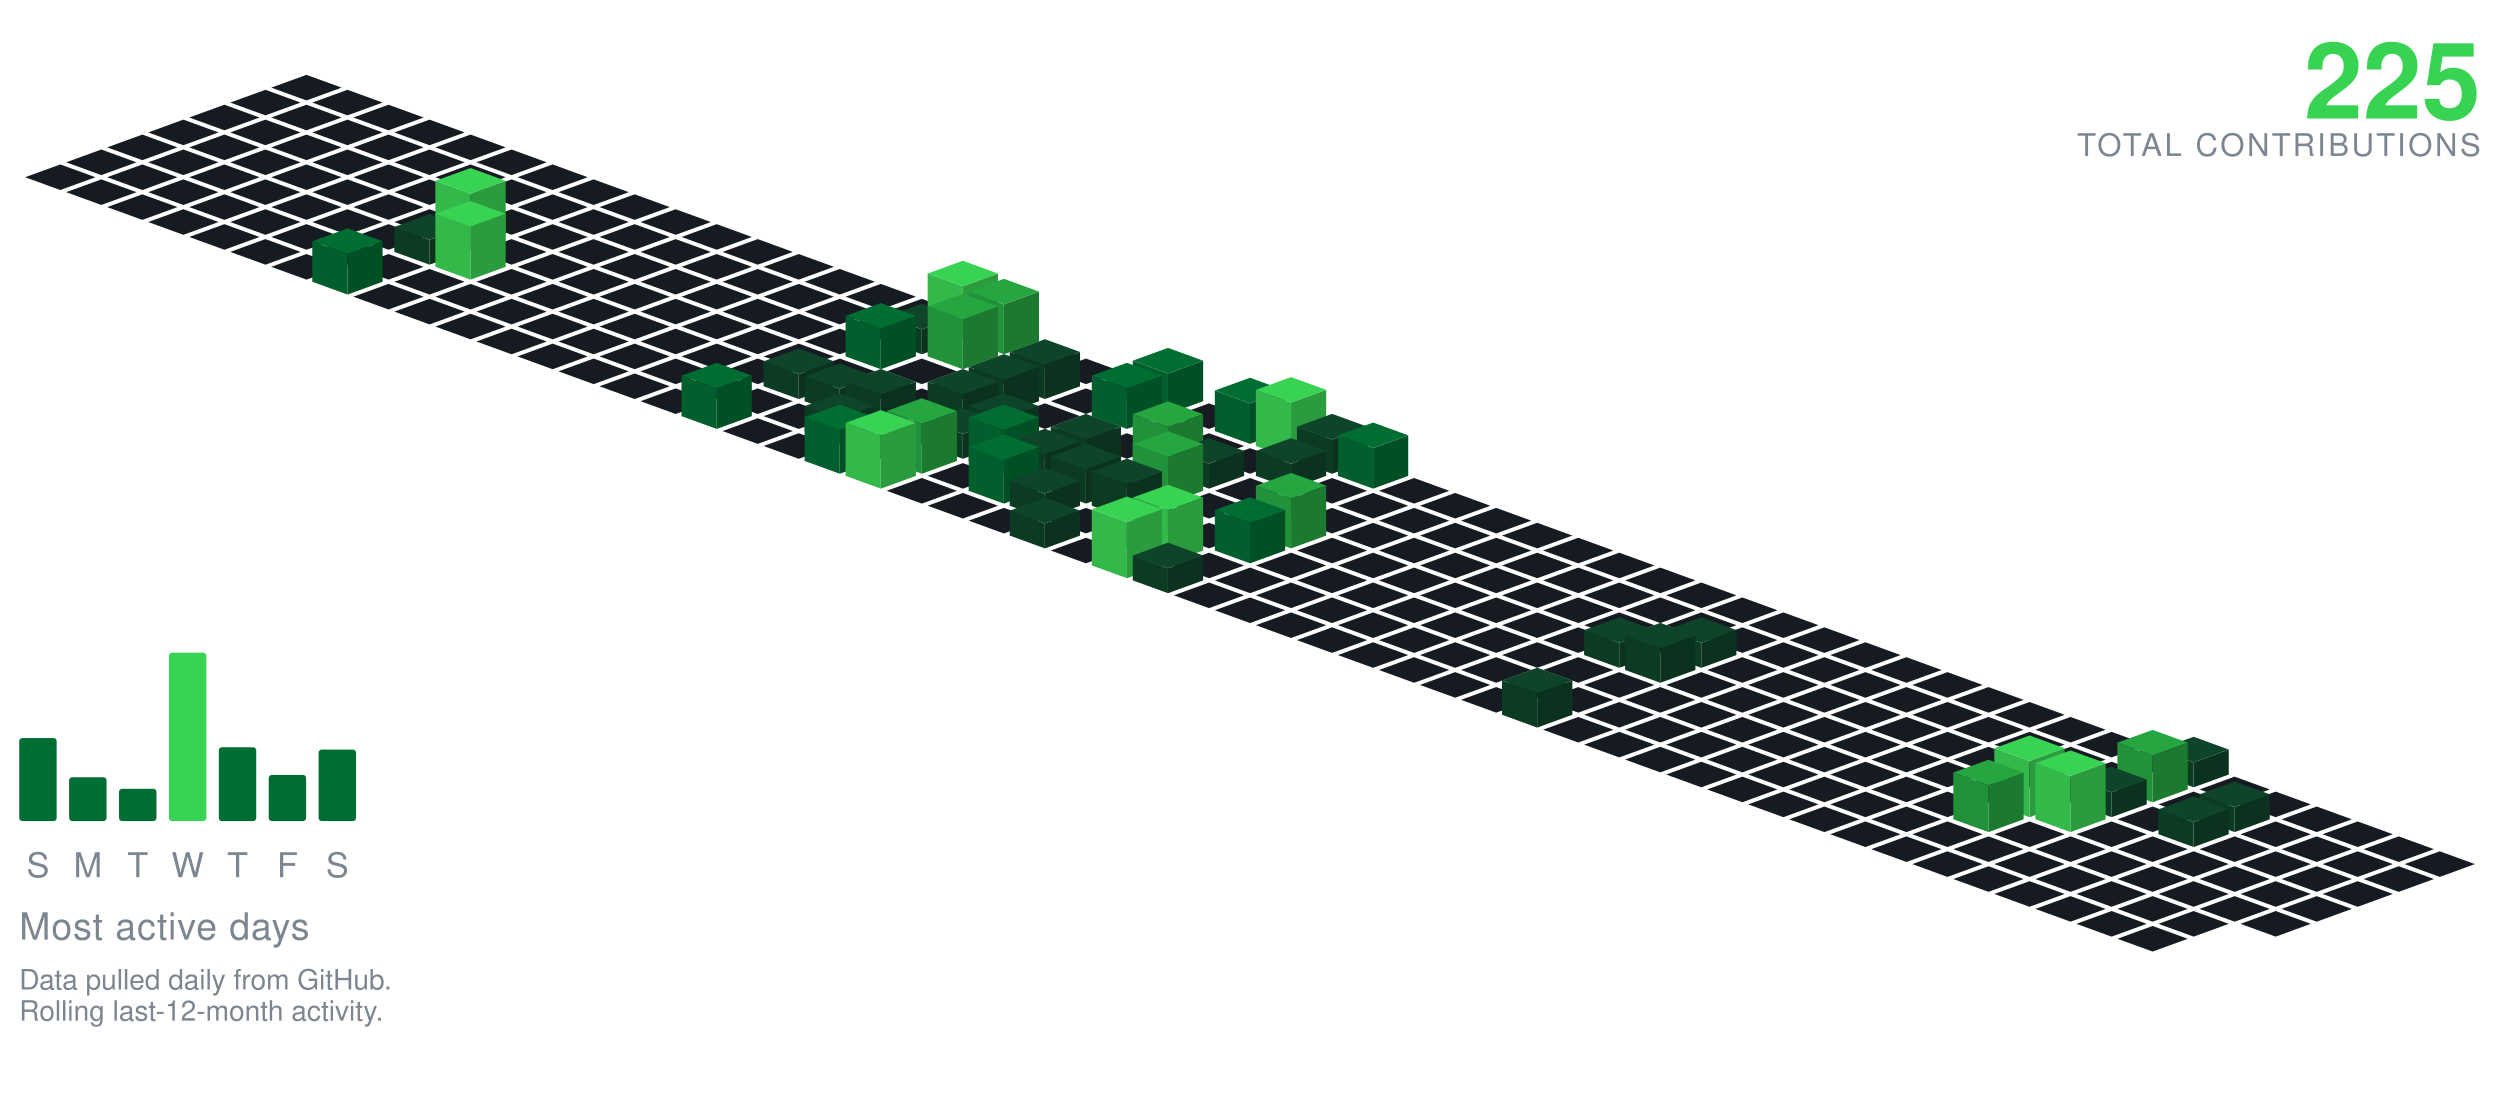
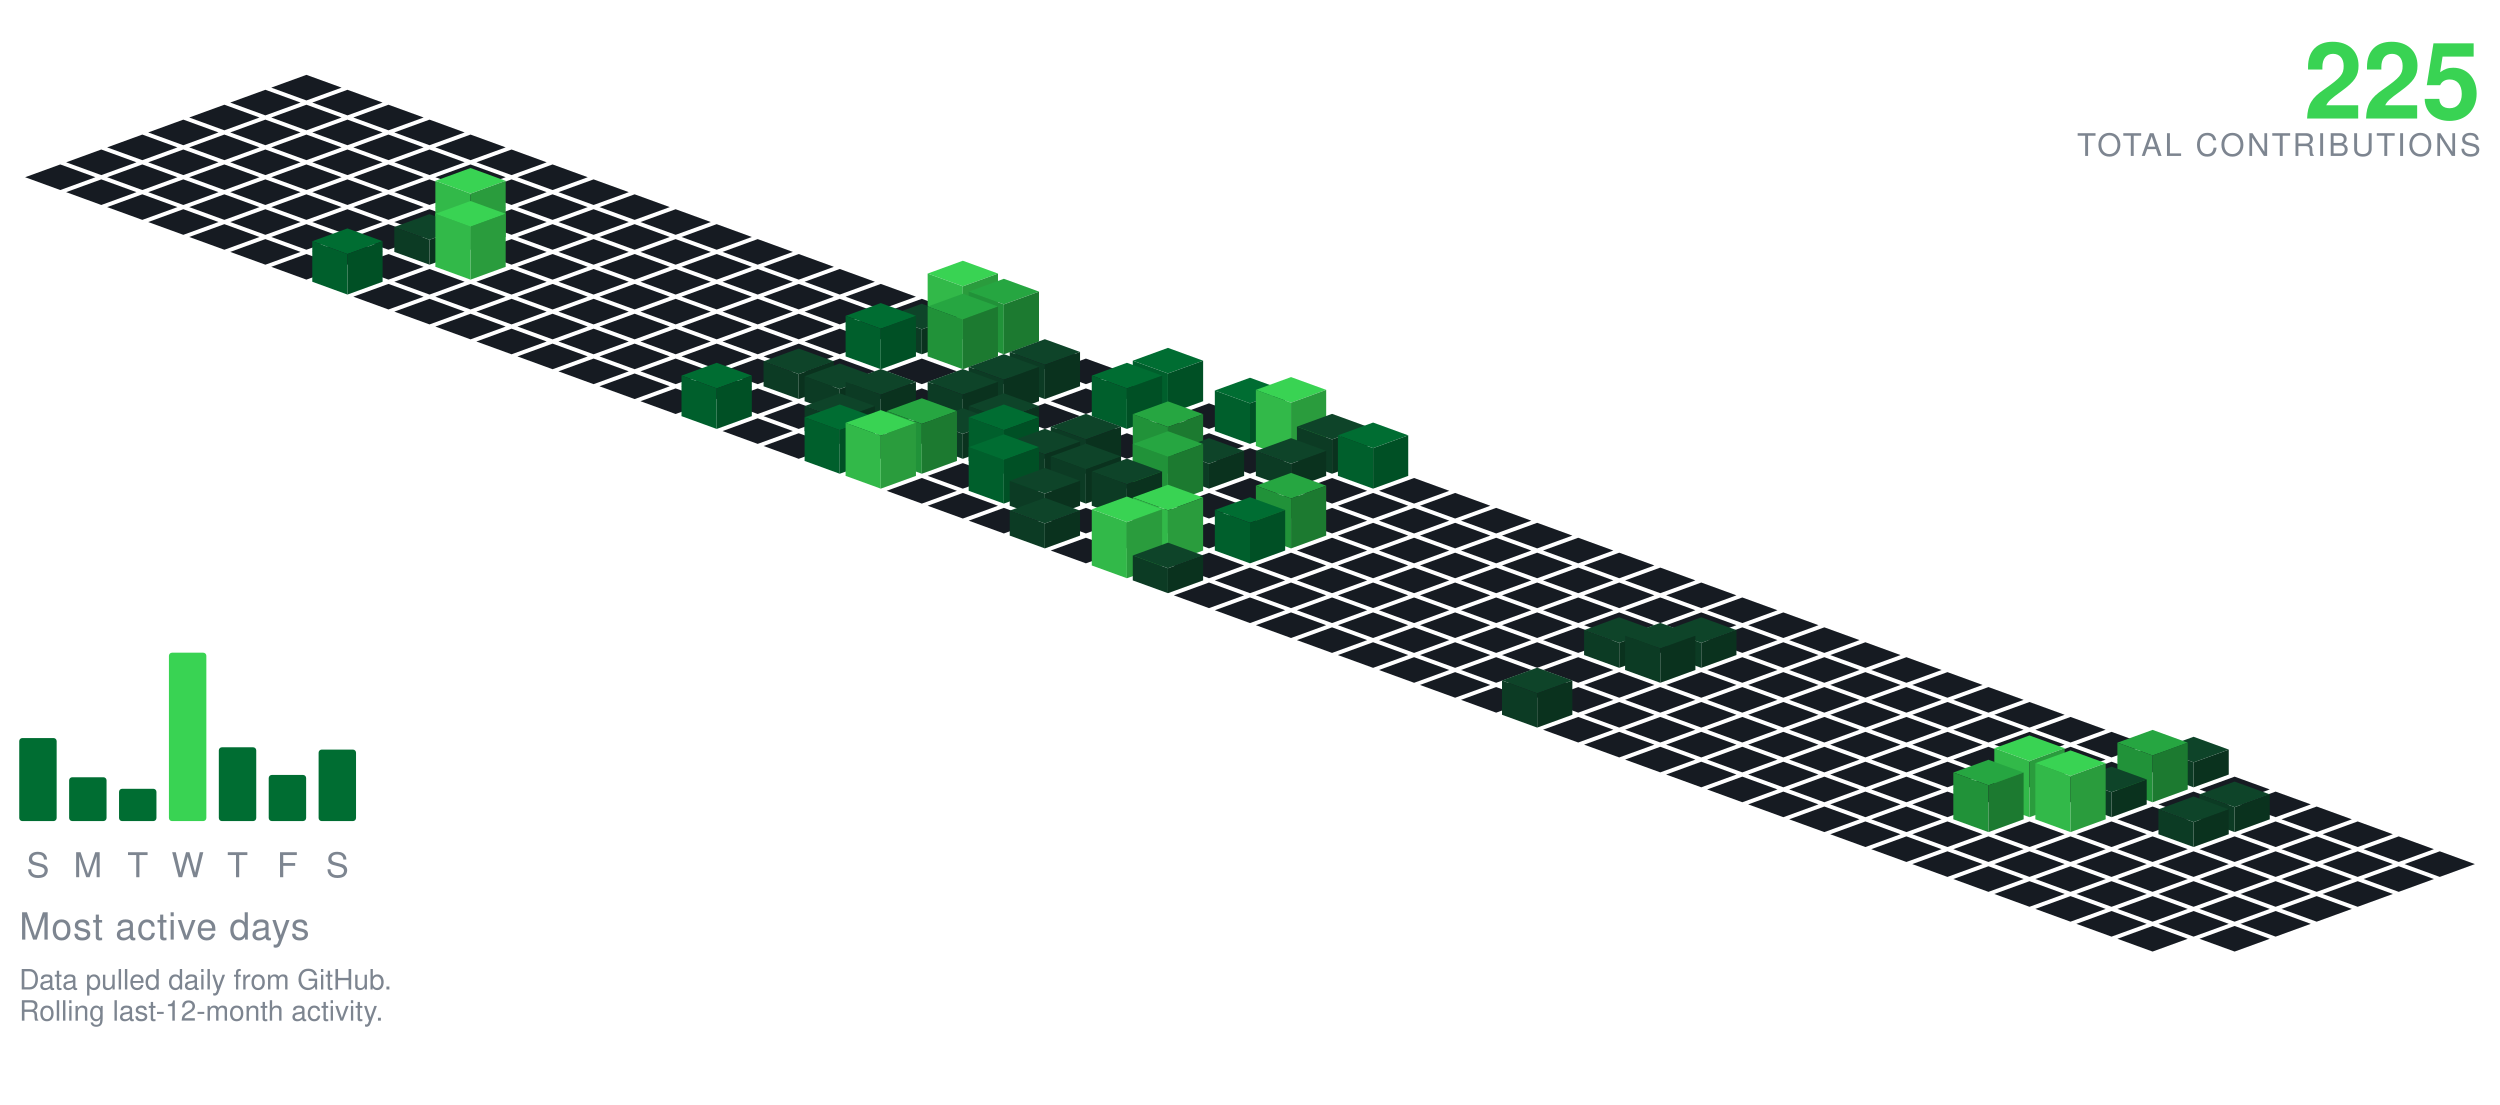
<svg xmlns="http://www.w3.org/2000/svg" viewBox="-98.09 -24.00 801.34 354.30" width="801" height="354">
  <polygon points="0.00,0.00 11.28,4.10 0.00,8.21 -11.28,4.10" fill="#161b22" />
  <polygon points="-13.16,4.79 -1.88,8.89 -13.16,13.00 -24.43,8.89" fill="#161b22" />
  <polygon points="13.16,4.79 24.43,8.89 13.16,13.00 1.88,8.89" fill="#161b22" />
  <polygon points="-26.31,9.58 -15.04,13.68 -26.31,17.79 -37.59,13.68" fill="#161b22" />
  <polygon points="0.00,9.58 11.28,13.68 0.00,17.79 -11.28,13.68" fill="#161b22" />
  <polygon points="26.31,9.58 37.59,13.68 26.31,17.79 15.04,13.68" fill="#161b22" />
  <polygon points="-39.47,14.36 -28.19,18.47 -39.47,22.57 -50.74,18.47" fill="#161b22" />
  <polygon points="-13.16,14.36 -1.88,18.47 -13.16,22.57 -24.43,18.47" fill="#161b22" />
  <polygon points="13.16,14.36 24.43,18.47 13.16,22.57 1.88,18.47" fill="#161b22" />
  <polygon points="39.47,14.36 50.74,18.47 39.47,22.57 28.19,18.47" fill="#161b22" />
  <polygon points="-52.62,19.15 -41.35,23.26 -52.62,27.36 -63.90,23.26" fill="#161b22" />
  <polygon points="-26.31,19.15 -15.04,23.26 -26.31,27.36 -37.59,23.26" fill="#161b22" />
  <polygon points="0.00,19.15 11.28,23.26 0.00,27.36 -11.28,23.26" fill="#161b22" />
  <polygon points="26.31,19.15 37.59,23.26 26.31,27.36 15.04,23.26" fill="#161b22" />
  <polygon points="52.62,19.15 63.90,23.26 52.62,27.36 41.35,23.26" fill="#161b22" />
  <polygon points="-65.78,23.94 -54.50,28.05 -65.78,32.15 -77.05,28.05" fill="#161b22" />
  <polygon points="-39.47,23.94 -28.19,28.05 -39.47,32.15 -50.74,28.05" fill="#161b22" />
  <polygon points="-13.16,23.94 -1.88,28.05 -13.16,32.15 -24.43,28.05" fill="#161b22" />
  <polygon points="13.16,23.94 24.43,28.05 13.16,32.15 1.88,28.05" fill="#161b22" />
  <polygon points="39.47,23.94 50.74,28.05 39.47,32.15 28.19,28.05" fill="#161b22" />
  <polygon points="65.78,23.94 77.05,28.05 65.78,32.15 54.50,28.05" fill="#161b22" />
  <polygon points="-78.93,28.73 -67.66,32.83 -78.93,36.94 -90.21,32.83" fill="#161b22" />
  <polygon points="-52.62,28.73 -41.35,32.83 -52.62,36.94 -63.90,32.83" fill="#161b22" />
  <polygon points="-26.31,28.73 -15.04,32.83 -26.31,36.94 -37.59,32.83" fill="#161b22" />
  <polygon points="0.00,28.73 11.28,32.83 0.00,36.94 -11.28,32.83" fill="#161b22" />
  <polygon points="26.31,28.73 37.59,32.83 26.31,36.94 15.04,32.83" fill="#161b22" />
  <polygon points="52.62,28.73 63.90,32.83 52.62,36.94 41.35,32.83" fill="#161b22" />
  <polygon points="78.93,28.73 90.21,32.83 78.93,36.94 67.66,32.83" fill="#161b22" />
  <polygon points="-65.78,33.52 -54.50,37.62 -65.78,41.73 -77.05,37.62" fill="#161b22" />
  <polygon points="-39.47,33.52 -28.19,37.62 -39.47,41.73 -50.74,37.62" fill="#161b22" />
  <polygon points="-13.16,33.52 -1.88,37.62 -13.16,41.73 -24.43,37.62" fill="#161b22" />
  <polygon points="13.16,33.52 24.43,37.62 13.16,41.73 1.88,37.62" fill="#161b22" />
  <polygon points="39.47,33.52 50.74,37.62 39.47,41.73 28.19,37.62" fill="#161b22" />
  <polygon points="65.78,33.52 77.05,37.62 65.78,41.73 54.50,37.62" fill="#161b22" />
  <polygon points="92.09,33.52 103.37,37.62 92.09,41.73 80.81,37.62" fill="#161b22" />
  <polygon points="-52.62,38.31 -41.35,42.41 -52.62,46.51 -63.90,42.41" fill="#161b22" />
  <polygon points="-26.31,38.31 -15.04,42.41 -26.31,46.51 -37.59,42.41" fill="#161b22" />
  <polygon points="0.00,38.31 11.28,42.41 0.00,46.51 -11.28,42.41" fill="#161b22" />
  <polygon points="26.31,38.31 37.59,42.41 26.31,46.51 15.04,42.41" fill="#161b22" />
  <polygon points="52.62,38.31 63.90,42.41 52.62,46.51 41.35,42.41" fill="#161b22" />
  <polygon points="78.93,38.31 90.21,42.41 78.93,46.51 67.66,42.41" fill="#161b22" />
  <polygon points="105.25,38.31 116.52,42.41 105.25,46.51 93.97,42.41" fill="#161b22" />
  <polygon points="-39.47,43.09 -28.19,47.20 -39.47,51.30 -50.74,47.20" fill="#161b22" />
  <polygon points="-13.16,43.09 -1.88,47.20 -13.16,51.30 -24.43,47.20" fill="#161b22" />
  <polygon points="13.16,43.09 24.43,47.20 13.16,51.30 1.88,47.20" fill="#161b22" />
  <polygon points="39.47,43.09 50.74,47.20 39.47,51.30 28.19,47.20" fill="#161b22" />
  <polygon points="65.78,43.09 77.05,47.20 65.78,51.30 54.50,47.20" fill="#161b22" />
  <polygon points="92.09,43.09 103.37,47.20 92.09,51.30 80.81,47.20" fill="#161b22" />
  <polygon points="118.40,43.09 129.68,47.20 118.40,51.30 107.12,47.20" fill="#161b22" />
  <polygon points="-26.31,47.88 -15.04,51.99 -26.31,56.09 -37.59,51.99" fill="#161b22" />
  <polygon points="0.00,47.88 11.28,51.99 0.00,56.09 -11.28,51.99" fill="#161b22" />
  <polygon points="26.31,47.88 37.59,51.99 26.31,56.09 15.04,51.99" fill="#161b22" />
  <polygon points="78.93,47.88 90.21,51.99 78.93,56.09 67.66,51.99" fill="#161b22" />
  <polygon points="105.25,47.88 116.52,51.99 105.25,56.09 93.97,51.99" fill="#161b22" />
  <polygon points="131.56,47.88 142.83,51.99 131.56,56.09 120.28,51.99" fill="#161b22" />
  <polygon points="52.62,29.88 63.90,33.99 52.62,38.09 41.35,33.99" fill="#39d353" />
  <polygon points="41.35,51.99 41.35,33.99 52.62,38.09 52.62,56.09" fill="#32b949" />
  <polygon points="52.62,56.09 52.62,38.09 63.90,33.99 63.90,51.99" fill="#2a9c3d" />
  <polygon points="-13.16,52.67 -1.88,56.78 -13.16,60.88 -24.43,56.78" fill="#161b22" />
  <polygon points="13.16,52.67 24.43,56.78 13.16,60.88 1.88,56.78" fill="#161b22" />
  <polygon points="65.78,52.67 77.05,56.78 65.78,60.88 54.50,56.78" fill="#161b22" />
  <polygon points="92.09,52.67 103.37,56.78 92.09,60.88 80.81,56.78" fill="#161b22" />
  <polygon points="118.40,52.67 129.68,56.78 118.40,60.88 107.12,56.78" fill="#161b22" />
  <polygon points="144.71,52.67 155.99,56.78 144.71,60.88 133.44,56.78" fill="#161b22" />
  <polygon points="39.47,44.67 50.74,48.78 39.47,52.88 28.19,48.78" fill="#0e4429" />
  <polygon points="28.19,56.78 28.19,48.78 39.47,52.88 39.47,60.88" fill="#0c3b24" />
  <polygon points="39.47,60.88 39.47,52.88 50.74,48.78 50.74,56.78" fill="#0a321e" />
  <polygon points="0.00,57.46 11.28,61.56 0.00,65.67 -11.28,61.56" fill="#161b22" />
  <polygon points="26.31,57.46 37.59,61.56 26.31,65.67 15.04,61.56" fill="#161b22" />
  <polygon points="78.93,57.46 90.21,61.56 78.93,65.67 67.66,61.56" fill="#161b22" />
  <polygon points="105.25,57.46 116.52,61.56 105.25,65.67 93.97,61.56" fill="#161b22" />
  <polygon points="131.56,57.46 142.83,61.56 131.56,65.67 120.28,61.56" fill="#161b22" />
  <polygon points="157.87,57.46 169.14,61.56 157.87,65.67 146.59,61.56" fill="#161b22" />
  <polygon points="52.62,40.46 63.90,44.56 52.62,48.67 41.35,44.56" fill="#39d353" />
  <polygon points="41.35,61.56 41.35,44.56 52.62,48.67 52.62,65.67" fill="#32b949" />
  <polygon points="52.62,65.67 52.62,48.67 63.90,44.56 63.90,61.56" fill="#2a9c3d" />
  <polygon points="39.47,62.25 50.74,66.35 39.47,70.46 28.19,66.35" fill="#161b22" />
  <polygon points="65.78,62.25 77.05,66.35 65.78,70.46 54.50,66.35" fill="#161b22" />
  <polygon points="92.09,62.25 103.37,66.35 92.09,70.46 80.81,66.35" fill="#161b22" />
  <polygon points="118.40,62.25 129.68,66.35 118.40,70.46 107.12,66.35" fill="#161b22" />
  <polygon points="144.71,62.25 155.99,66.35 144.71,70.46 133.44,66.35" fill="#161b22" />
  <polygon points="171.02,62.25 182.30,66.35 171.02,70.46 159.75,66.35" fill="#161b22" />
  <polygon points="13.16,49.25 24.43,53.35 13.16,57.46 1.88,53.35" fill="#006d32" />
  <polygon points="1.88,66.35 1.88,53.35 13.16,57.46 13.16,70.46" fill="#005f2c" />
  <polygon points="13.16,70.46 13.16,57.46 24.43,53.35 24.43,66.35" fill="#005025" />
  <polygon points="26.31,67.04 37.59,71.14 26.31,75.24 15.04,71.14" fill="#161b22" />
  <polygon points="52.62,67.04 63.90,71.14 52.62,75.24 41.35,71.14" fill="#161b22" />
  <polygon points="78.93,67.04 90.21,71.14 78.93,75.24 67.66,71.14" fill="#161b22" />
  <polygon points="105.25,67.04 116.52,71.14 105.25,75.24 93.97,71.14" fill="#161b22" />
  <polygon points="131.56,67.04 142.83,71.14 131.56,75.24 120.28,71.14" fill="#161b22" />
  <polygon points="157.87,67.04 169.14,71.14 157.87,75.24 146.59,71.14" fill="#161b22" />
  <polygon points="184.18,67.04 195.46,71.14 184.18,75.24 172.90,71.14" fill="#161b22" />
  <polygon points="39.47,71.82 50.74,75.93 39.47,80.03 28.19,75.93" fill="#161b22" />
  <polygon points="65.78,71.82 77.05,75.93 65.78,80.03 54.50,75.93" fill="#161b22" />
  <polygon points="92.09,71.82 103.37,75.93 92.09,80.03 80.81,75.93" fill="#161b22" />
  <polygon points="118.40,71.82 129.68,75.93 118.40,80.03 107.12,75.93" fill="#161b22" />
  <polygon points="144.71,71.82 155.99,75.93 144.71,80.03 133.44,75.93" fill="#161b22" />
  <polygon points="171.02,71.82 182.30,75.93 171.02,80.03 159.75,75.93" fill="#161b22" />
  <polygon points="197.34,71.82 208.61,75.93 197.34,80.03 186.06,75.93" fill="#161b22" />
  <polygon points="52.62,76.61 63.90,80.72 52.62,84.82 41.35,80.72" fill="#161b22" />
  <polygon points="78.93,76.61 90.21,80.72 78.93,84.82 67.66,80.72" fill="#161b22" />
  <polygon points="105.25,76.61 116.52,80.72 105.25,84.82 93.97,80.72" fill="#161b22" />
  <polygon points="131.56,76.61 142.83,80.72 131.56,84.82 120.28,80.72" fill="#161b22" />
  <polygon points="157.87,76.61 169.14,80.72 157.87,84.82 146.59,80.72" fill="#161b22" />
  <polygon points="184.18,76.61 195.46,80.72 184.18,84.82 172.90,80.72" fill="#161b22" />
  <polygon points="210.49,59.61 221.77,63.72 210.49,67.82 199.21,63.72" fill="#39d353" />
  <polygon points="199.21,80.72 199.21,63.72 210.49,67.82 210.49,84.82" fill="#32b949" />
  <polygon points="210.49,84.82 210.49,67.82 221.77,63.72 221.77,80.72" fill="#2a9c3d" />
  <polygon points="65.78,81.40 77.05,85.51 65.78,89.61 54.50,85.51" fill="#161b22" />
  <polygon points="92.09,81.40 103.37,85.51 92.09,89.61 80.81,85.51" fill="#161b22" />
  <polygon points="118.40,81.40 129.68,85.51 118.40,89.61 107.12,85.51" fill="#161b22" />
  <polygon points="144.71,81.40 155.99,85.51 144.71,89.61 133.44,85.51" fill="#161b22" />
  <polygon points="171.02,81.40 182.30,85.51 171.02,89.61 159.75,85.51" fill="#161b22" />
  <polygon points="197.34,73.40 208.61,77.51 197.34,81.61 186.06,77.51" fill="#0e4429" />
  <polygon points="186.06,85.51 186.06,77.51 197.34,81.61 197.34,89.61" fill="#0c3b24" />
  <polygon points="197.34,89.61 197.34,81.61 208.61,77.51 208.61,85.51" fill="#0a321e" />
  <polygon points="223.65,65.40 234.92,69.51 223.65,73.61 212.37,69.51" fill="#26a641" />
  <polygon points="212.37,85.51 212.37,69.51 223.65,73.61 223.65,89.61" fill="#219239" />
  <polygon points="223.65,89.61 223.65,73.61 234.92,69.51 234.92,85.51" fill="#1c7a30" />
  <polygon points="78.93,86.19 90.21,90.29 78.93,94.40 67.66,90.29" fill="#161b22" />
  <polygon points="105.25,86.19 116.52,90.29 105.25,94.40 93.97,90.29" fill="#161b22" />
  <polygon points="131.56,86.19 142.83,90.29 131.56,94.40 120.28,90.29" fill="#161b22" />
  <polygon points="157.87,86.19 169.14,90.29 157.87,94.40 146.59,90.29" fill="#161b22" />
  <polygon points="236.80,86.19 248.08,90.29 236.80,94.40 225.53,90.29" fill="#161b22" />
  <polygon points="184.18,73.19 195.46,77.29 184.18,81.40 172.90,77.29" fill="#006d32" />
  <polygon points="172.90,90.29 172.90,77.29 184.18,81.40 184.18,94.40" fill="#005f2c" />
  <polygon points="184.18,94.40 184.18,81.40 195.46,77.29 195.46,90.29" fill="#005025" />
  <polygon points="210.49,70.19 221.77,74.29 210.49,78.40 199.21,74.29" fill="#26a641" />
  <polygon points="199.21,90.29 199.21,74.29 210.49,78.40 210.49,94.40" fill="#219239" />
  <polygon points="210.49,94.40 210.49,78.40 221.77,74.29 221.77,90.29" fill="#1c7a30" />
  <polygon points="92.09,90.98 103.37,95.08 92.09,99.19 80.81,95.08" fill="#161b22" />
  <polygon points="118.40,90.98 129.68,95.08 118.40,99.19 107.12,95.08" fill="#161b22" />
  <polygon points="144.71,90.98 155.99,95.08 144.71,99.19 133.44,95.08" fill="#161b22" />
  <polygon points="171.02,90.98 182.30,95.08 171.02,99.19 159.75,95.08" fill="#161b22" />
  <polygon points="197.34,90.98 208.61,95.08 197.34,99.19 186.06,95.08" fill="#161b22" />
  <polygon points="223.65,90.98 234.92,95.08 223.65,99.19 212.37,95.08" fill="#161b22" />
  <polygon points="249.96,90.98 261.23,95.08 249.96,99.19 238.68,95.08" fill="#161b22" />
  <polygon points="105.25,95.77 116.52,99.87 105.25,103.97 93.97,99.87" fill="#161b22" />
  <polygon points="131.56,95.77 142.83,99.87 131.56,103.97 120.28,99.87" fill="#161b22" />
  <polygon points="184.18,95.77 195.46,99.87 184.18,103.97 172.90,99.87" fill="#161b22" />
  <polygon points="210.49,95.77 221.77,99.87 210.49,103.97 199.21,99.87" fill="#161b22" />
  <polygon points="263.11,95.77 274.39,99.87 263.11,103.97 251.84,99.87" fill="#161b22" />
  <polygon points="157.87,87.77 169.14,91.87 157.87,95.97 146.59,91.87" fill="#0e4429" />
  <polygon points="146.59,99.87 146.59,91.87 157.87,95.97 157.87,103.97" fill="#0c3b24" />
  <polygon points="157.87,103.97 157.87,95.97 169.14,91.87 169.14,99.87" fill="#0a321e" />
  <polygon points="236.80,84.77 248.08,88.87 236.80,92.97 225.53,88.87" fill="#0e4429" />
  <polygon points="225.53,99.87 225.53,88.87 236.80,92.97 236.80,103.97" fill="#0c3b24" />
  <polygon points="236.80,103.97 236.80,92.97 248.08,88.87 248.08,99.87" fill="#0a321e" />
  <polygon points="118.40,100.55 129.68,104.66 118.40,108.76 107.12,104.66" fill="#161b22" />
  <polygon points="144.71,100.55 155.99,104.66 144.71,108.76 133.44,104.66" fill="#161b22" />
  <polygon points="197.34,100.55 208.61,104.66 197.34,108.76 186.06,104.66" fill="#161b22" />
  <polygon points="249.96,100.55 261.23,104.66 249.96,108.76 238.68,104.66" fill="#161b22" />
  <polygon points="171.02,92.55 182.30,96.66 171.02,100.76 159.75,96.66" fill="#0e4429" />
  <polygon points="159.75,104.66 159.75,96.66 171.02,100.76 171.02,108.76" fill="#0c3b24" />
  <polygon points="171.02,108.76 171.02,100.76 182.30,96.66 182.30,104.66" fill="#0a321e" />
  <polygon points="223.65,89.55 234.92,93.66 223.65,97.76 212.37,93.66" fill="#0e4429" />
  <polygon points="212.37,104.66 212.37,93.66 223.65,97.76 223.65,108.76" fill="#0c3b24" />
  <polygon points="223.65,108.76 223.65,97.76 234.92,93.66 234.92,104.66" fill="#0a321e" />
  <polygon points="276.27,87.55 287.55,91.66 276.27,95.76 264.99,91.66" fill="#006d32" />
  <polygon points="264.99,104.66 264.99,91.66 276.27,95.76 276.27,108.76" fill="#005f2c" />
  <polygon points="276.27,108.76 276.27,95.76 287.55,91.66 287.55,104.66" fill="#005025" />
  <polygon points="157.87,105.34 169.14,109.45 157.87,113.55 146.59,109.45" fill="#161b22" />
  <polygon points="236.80,105.34 248.08,109.45 236.80,113.55 225.53,109.45" fill="#161b22" />
  <polygon points="289.43,105.34 300.70,109.45 289.43,113.55 278.15,109.45" fill="#161b22" />
  <polygon points="184.18,94.34 195.46,98.45 184.18,102.55 172.90,98.45" fill="#0e4429" />
  <polygon points="172.90,109.45 172.90,98.45 184.18,102.55 184.18,113.55" fill="#0c3b24" />
  <polygon points="184.18,113.55 184.18,102.55 195.46,98.45 195.46,109.45" fill="#0a321e" />
  <polygon points="210.49,94.34 221.77,98.45 210.49,102.55 199.21,98.45" fill="#0e4429" />
  <polygon points="199.21,109.45 199.21,98.45 210.49,102.55 210.49,113.55" fill="#0c3b24" />
  <polygon points="210.49,113.55 210.49,102.55 221.77,98.45 221.77,109.45" fill="#0a321e" />
  <polygon points="131.56,92.34 142.83,96.45 131.56,100.55 120.28,96.45" fill="#006d32" />
  <polygon points="120.28,109.45 120.28,96.45 131.56,100.55 131.56,113.55" fill="#005f2c" />
  <polygon points="131.56,113.55 131.56,100.55 142.83,96.45 142.83,109.45" fill="#005025" />
  <polygon points="263.11,92.34 274.39,96.45 263.11,100.55 251.84,96.45" fill="#006d32" />
  <polygon points="251.84,109.45 251.84,96.45 263.11,100.55 263.11,113.55" fill="#005f2c" />
  <polygon points="263.11,113.55 263.11,100.55 274.39,96.45 274.39,109.45" fill="#005025" />
  <polygon points="144.71,110.13 155.99,114.23 144.71,118.34 133.44,114.23" fill="#161b22" />
  <polygon points="197.34,110.13 208.61,114.23 197.34,118.34 186.06,114.23" fill="#161b22" />
  <polygon points="249.96,110.13 261.23,114.23 249.96,118.34 238.68,114.23" fill="#161b22" />
  <polygon points="276.27,110.13 287.55,114.23 276.27,118.34 264.99,114.23" fill="#161b22" />
  <polygon points="171.02,102.13 182.30,106.23 171.02,110.34 159.75,106.23" fill="#0e4429" />
  <polygon points="159.75,114.23 159.75,106.23 171.02,110.34 171.02,118.34" fill="#0c3b24" />
  <polygon points="171.02,118.34 171.02,110.34 182.30,106.23 182.30,114.23" fill="#0a321e" />
  <polygon points="223.65,102.13 234.92,106.23 223.65,110.34 212.37,106.23" fill="#0e4429" />
  <polygon points="212.37,114.23 212.37,106.23 223.65,110.34 223.65,118.34" fill="#0c3b24" />
  <polygon points="223.65,118.34 223.65,110.34 234.92,106.23 234.92,114.23" fill="#0a321e" />
  <polygon points="302.58,97.13 313.86,101.23 302.58,105.34 291.30,101.23" fill="#006d32" />
  <polygon points="291.30,114.23 291.30,101.23 302.58,105.34 302.58,118.34" fill="#005f2c" />
  <polygon points="302.58,118.34 302.58,105.34 313.86,101.23 313.86,114.23" fill="#005025" />
  <polygon points="157.87,114.92 169.14,119.02 157.87,123.13 146.59,119.02" fill="#161b22" />
  <polygon points="184.18,114.92 195.46,119.02 184.18,123.13 172.90,119.02" fill="#161b22" />
  <polygon points="236.80,114.92 248.08,119.02 236.80,123.13 225.53,119.02" fill="#161b22" />
  <polygon points="263.11,114.92 274.39,119.02 263.11,123.13 251.84,119.02" fill="#161b22" />
  <polygon points="289.43,114.92 300.70,119.02 289.43,123.13 278.15,119.02" fill="#161b22" />
  <polygon points="210.49,106.92 221.77,111.02 210.49,115.13 199.21,111.02" fill="#0e4429" />
  <polygon points="199.21,119.02 199.21,111.02 210.49,115.13 210.49,123.13" fill="#0c3b24" />
  <polygon points="210.49,123.13 210.49,115.13 221.77,111.02 221.77,119.02" fill="#0a321e" />
  <polygon points="315.74,96.92 327.01,101.02 315.74,105.13 304.46,101.02" fill="#39d353" />
  <polygon points="304.46,119.02 304.46,101.02 315.74,105.13 315.74,123.13" fill="#32b949" />
  <polygon points="315.74,123.13 315.74,105.13 327.01,101.02 327.01,119.02" fill="#2a9c3d" />
  <polygon points="302.58,119.71 313.86,123.81 302.58,127.92 291.30,123.81" fill="#161b22" />
  <polygon points="249.96,108.71 261.23,112.81 249.96,116.92 238.68,112.81" fill="#0e4429" />
  <polygon points="238.68,123.81 238.68,112.81 249.96,116.92 249.96,127.92" fill="#0c3b24" />
  <polygon points="249.96,127.92 249.96,116.92 261.23,112.81 261.23,123.81" fill="#0a321e" />
  <polygon points="328.89,108.71 340.17,112.81 328.89,116.92 317.62,112.81" fill="#0e4429" />
  <polygon points="317.62,123.81 317.62,112.81 328.89,116.92 328.89,127.92" fill="#0c3b24" />
  <polygon points="328.89,127.92 328.89,116.92 340.17,112.81 340.17,123.81" fill="#0a321e" />
  <polygon points="171.02,105.71 182.30,109.81 171.02,113.92 159.75,109.81" fill="#006d32" />
  <polygon points="159.75,123.81 159.75,109.81 171.02,113.92 171.02,127.92" fill="#005f2c" />
  <polygon points="171.02,127.92 171.02,113.92 182.30,109.81 182.30,123.81" fill="#005025" />
  <polygon points="223.65,105.71 234.92,109.81 223.65,113.92 212.37,109.81" fill="#006d32" />
  <polygon points="212.37,123.81 212.37,109.81 223.65,113.92 223.65,127.92" fill="#005f2c" />
  <polygon points="223.65,127.92 223.65,113.92 234.92,109.81 234.92,123.81" fill="#005025" />
  <polygon points="197.34,103.71 208.61,107.81 197.34,111.92 186.06,107.81" fill="#26a641" />
  <polygon points="186.06,123.81 186.06,107.81 197.34,111.92 197.34,127.92" fill="#219239" />
  <polygon points="197.34,127.92 197.34,111.92 208.61,107.81 208.61,123.81" fill="#1c7a30" />
  <polygon points="276.27,104.71 287.55,108.81 276.27,112.92 264.99,108.81" fill="#26a641" />
  <polygon points="264.99,123.81 264.99,108.81 276.27,112.92 276.27,127.92" fill="#219239" />
  <polygon points="276.27,127.92 276.27,112.92 287.55,108.81 287.55,123.81" fill="#1c7a30" />
  <polygon points="210.49,124.50 221.77,128.60 210.49,132.70 199.21,128.60" fill="#161b22" />
  <polygon points="263.11,124.50 274.39,128.60 263.11,132.70 251.84,128.60" fill="#161b22" />
  <polygon points="236.80,113.50 248.08,117.60 236.80,121.70 225.53,117.60" fill="#0e4429" />
  <polygon points="225.53,128.60 225.53,117.60 236.80,121.70 236.80,132.70" fill="#0c3b24" />
  <polygon points="236.80,132.70 236.80,121.70 248.08,117.60 248.08,128.60" fill="#0a321e" />
  <polygon points="289.43,116.50 300.70,120.60 289.43,124.70 278.15,120.60" fill="#0e4429" />
  <polygon points="278.15,128.60 278.15,120.60 289.43,124.70 289.43,132.70" fill="#0c3b24" />
  <polygon points="289.43,132.70 289.43,124.70 300.70,120.60 300.70,128.60" fill="#0a321e" />
  <polygon points="315.74,116.50 327.01,120.60 315.74,124.70 304.46,120.60" fill="#0e4429" />
  <polygon points="304.46,128.60 304.46,120.60 315.74,124.70 315.74,132.70" fill="#0c3b24" />
  <polygon points="315.74,132.70 315.74,124.70 327.01,120.60 327.01,128.60" fill="#0a321e" />
  <polygon points="342.05,111.50 353.32,115.60 342.05,119.70 330.77,115.60" fill="#006d32" />
  <polygon points="330.77,128.60 330.77,115.60 342.05,119.70 342.05,132.70" fill="#005f2c" />
  <polygon points="342.05,132.70 342.05,119.70 353.32,115.60 353.32,128.60" fill="#005025" />
  <polygon points="184.18,107.50 195.46,111.60 184.18,115.70 172.90,111.60" fill="#39d353" />
  <polygon points="172.90,128.60 172.90,111.60 184.18,115.70 184.18,132.70" fill="#32b949" />
  <polygon points="184.18,132.70 184.18,115.70 195.46,111.60 195.46,128.60" fill="#2a9c3d" />
  <polygon points="197.34,129.28 208.61,133.39 197.34,137.49 186.06,133.39" fill="#161b22" />
  <polygon points="302.58,129.28 313.86,133.39 302.58,137.49 291.30,133.39" fill="#161b22" />
  <polygon points="328.89,129.28 340.17,133.39 328.89,137.49 317.62,133.39" fill="#161b22" />
  <polygon points="355.20,129.28 366.48,133.39 355.20,137.49 343.93,133.39" fill="#161b22" />
  <polygon points="249.96,118.28 261.23,122.39 249.96,126.49 238.68,122.39" fill="#0e4429" />
  <polygon points="238.68,133.39 238.68,122.39 249.96,126.49 249.96,137.49" fill="#0c3b24" />
  <polygon points="249.96,137.49 249.96,126.49 261.23,122.39 261.23,133.39" fill="#0a321e" />
  <polygon points="223.65,115.28 234.92,119.39 223.65,123.49 212.37,119.39" fill="#006d32" />
  <polygon points="212.37,133.39 212.37,119.39 223.65,123.49 223.65,137.49" fill="#005f2c" />
  <polygon points="223.65,137.49 223.65,123.49 234.92,119.39 234.92,133.39" fill="#005025" />
  <polygon points="276.27,114.28 287.55,118.39 276.27,122.49 264.99,118.39" fill="#26a641" />
  <polygon points="264.99,133.39 264.99,118.39 276.27,122.49 276.27,137.49" fill="#219239" />
  <polygon points="276.27,137.49 276.27,122.49 287.55,118.39 287.55,133.39" fill="#1c7a30" />
  <polygon points="210.49,134.07 221.77,138.18 210.49,142.28 199.21,138.18" fill="#161b22" />
  <polygon points="289.43,134.07 300.70,138.18 289.43,142.28 278.15,138.18" fill="#161b22" />
  <polygon points="315.74,134.07 327.01,138.18 315.74,142.28 304.46,138.18" fill="#161b22" />
  <polygon points="342.05,134.07 353.32,138.18 342.05,142.28 330.77,138.18" fill="#161b22" />
  <polygon points="368.36,134.07 379.64,138.18 368.36,142.28 357.08,138.18" fill="#161b22" />
  <polygon points="236.80,126.07 248.08,130.18 236.80,134.28 225.53,130.18" fill="#0e4429" />
  <polygon points="225.53,138.18 225.53,130.18 236.80,134.28 236.80,142.28" fill="#0c3b24" />
  <polygon points="236.80,142.28 236.80,134.28 248.08,130.18 248.08,138.18" fill="#0a321e" />
  <polygon points="263.11,123.07 274.39,127.18 263.11,131.28 251.84,127.18" fill="#0e4429" />
  <polygon points="251.84,138.18 251.84,127.18 263.11,131.28 263.11,142.28" fill="#0c3b24" />
  <polygon points="263.11,142.28 263.11,131.28 274.39,127.18 274.39,138.18" fill="#0a321e" />
  <polygon points="223.65,138.86 234.92,142.96 223.65,147.07 212.37,142.96" fill="#161b22" />
  <polygon points="249.96,138.86 261.23,142.96 249.96,147.07 238.68,142.96" fill="#161b22" />
  <polygon points="276.27,138.86 287.55,142.96 276.27,147.07 264.99,142.96" fill="#161b22" />
  <polygon points="302.58,138.86 313.86,142.96 302.58,147.07 291.30,142.96" fill="#161b22" />
  <polygon points="328.89,138.86 340.17,142.96 328.89,147.07 317.62,142.96" fill="#161b22" />
  <polygon points="355.20,138.86 366.48,142.96 355.20,147.07 343.93,142.96" fill="#161b22" />
  <polygon points="381.52,138.86 392.79,142.96 381.52,147.07 370.24,142.96" fill="#161b22" />
  <polygon points="263.11,143.65 274.39,147.75 263.11,151.86 251.84,147.75" fill="#161b22" />
  <polygon points="289.43,143.65 300.70,147.75 289.43,151.86 278.15,147.75" fill="#161b22" />
  <polygon points="342.05,143.65 353.32,147.75 342.05,151.86 330.77,147.75" fill="#161b22" />
  <polygon points="368.36,143.65 379.64,147.75 368.36,151.86 357.08,147.75" fill="#161b22" />
  <polygon points="394.67,143.65 405.95,147.75 394.67,151.86 383.39,147.75" fill="#161b22" />
  <polygon points="236.80,135.65 248.08,139.75 236.80,143.86 225.53,139.75" fill="#0e4429" />
  <polygon points="225.53,147.75 225.53,139.75 236.80,143.86 236.80,151.86" fill="#0c3b24" />
  <polygon points="236.80,151.86 236.80,143.86 248.08,139.75 248.08,147.75" fill="#0a321e" />
  <polygon points="315.74,127.65 327.01,131.75 315.74,135.86 304.46,131.75" fill="#26a641" />
  <polygon points="304.46,147.75 304.46,131.75 315.74,135.86 315.74,151.86" fill="#219239" />
  <polygon points="315.74,151.86 315.74,135.86 327.01,131.75 327.01,147.75" fill="#1c7a30" />
  <polygon points="249.96,148.44 261.23,152.54 249.96,156.65 238.68,152.54" fill="#161b22" />
  <polygon points="328.89,148.44 340.17,152.54 328.89,156.65 317.62,152.54" fill="#161b22" />
  <polygon points="355.20,148.44 366.48,152.54 355.20,156.65 343.93,152.54" fill="#161b22" />
  <polygon points="381.52,148.44 392.79,152.54 381.52,156.65 370.24,152.54" fill="#161b22" />
  <polygon points="407.83,148.44 419.10,152.54 407.83,156.65 396.55,152.54" fill="#161b22" />
  <polygon points="302.58,135.44 313.86,139.54 302.58,143.65 291.30,139.54" fill="#006d32" />
  <polygon points="291.30,152.54 291.30,139.54 302.58,143.65 302.58,156.65" fill="#005f2c" />
  <polygon points="302.58,156.65 302.58,143.65 313.86,139.54 313.86,152.54" fill="#005025" />
  <polygon points="276.27,131.44 287.55,135.54 276.27,139.65 264.99,135.54" fill="#39d353" />
  <polygon points="264.99,152.54 264.99,135.54 276.27,139.65 276.27,156.65" fill="#32b949" />
  <polygon points="276.27,156.65 276.27,139.65 287.55,135.54 287.55,152.54" fill="#2a9c3d" />
  <polygon points="289.43,153.23 300.70,157.33 289.43,161.43 278.15,157.33" fill="#161b22" />
  <polygon points="315.74,153.23 327.01,157.33 315.74,161.43 304.46,157.33" fill="#161b22" />
  <polygon points="342.05,153.23 353.32,157.33 342.05,161.43 330.77,157.33" fill="#161b22" />
  <polygon points="368.36,153.23 379.64,157.33 368.36,161.43 357.08,157.33" fill="#161b22" />
  <polygon points="394.67,153.23 405.95,157.33 394.67,161.43 383.39,157.33" fill="#161b22" />
  <polygon points="420.98,153.23 432.26,157.33 420.98,161.43 409.71,157.33" fill="#161b22" />
  <polygon points="263.11,135.23 274.39,139.33 263.11,143.43 251.84,139.33" fill="#39d353" />
  <polygon points="251.84,157.33 251.84,139.33 263.11,143.43 263.11,161.43" fill="#32b949" />
  <polygon points="263.11,161.43 263.11,143.43 274.39,139.33 274.39,157.33" fill="#2a9c3d" />
  <polygon points="302.58,158.01 313.86,162.12 302.58,166.22 291.30,162.12" fill="#161b22" />
  <polygon points="328.89,158.01 340.17,162.12 328.89,166.22 317.62,162.12" fill="#161b22" />
  <polygon points="355.20,158.01 366.48,162.12 355.20,166.22 343.93,162.12" fill="#161b22" />
  <polygon points="381.52,158.01 392.79,162.12 381.52,166.22 370.24,162.12" fill="#161b22" />
  <polygon points="407.83,158.01 419.10,162.12 407.83,166.22 396.55,162.12" fill="#161b22" />
  <polygon points="434.14,158.01 445.41,162.12 434.14,166.22 422.86,162.12" fill="#161b22" />
  <polygon points="276.27,150.01 287.55,154.12 276.27,158.22 264.99,154.12" fill="#0e4429" />
  <polygon points="264.99,162.12 264.99,154.12 276.27,158.22 276.27,166.22" fill="#0c3b24" />
  <polygon points="276.27,166.22 276.27,158.22 287.55,154.12 287.55,162.12" fill="#0a321e" />
  <polygon points="289.43,162.80 300.70,166.91 289.43,171.01 278.15,166.91" fill="#161b22" />
  <polygon points="315.74,162.80 327.01,166.91 315.74,171.01 304.46,166.91" fill="#161b22" />
  <polygon points="342.05,162.80 353.32,166.91 342.05,171.01 330.77,166.91" fill="#161b22" />
  <polygon points="368.36,162.80 379.64,166.91 368.36,171.01 357.08,166.91" fill="#161b22" />
  <polygon points="394.67,162.80 405.95,166.91 394.67,171.01 383.39,166.91" fill="#161b22" />
  <polygon points="420.98,162.80 432.26,166.91 420.98,171.01 409.71,166.91" fill="#161b22" />
  <polygon points="447.29,162.80 458.57,166.91 447.29,171.01 436.02,166.91" fill="#161b22" />
  <polygon points="302.58,167.59 313.86,171.69 302.58,175.80 291.30,171.69" fill="#161b22" />
  <polygon points="328.89,167.59 340.17,171.69 328.89,175.80 317.62,171.69" fill="#161b22" />
  <polygon points="355.20,167.59 366.48,171.69 355.20,175.80 343.93,171.69" fill="#161b22" />
  <polygon points="381.52,167.59 392.79,171.69 381.52,175.80 370.24,171.69" fill="#161b22" />
  <polygon points="407.83,167.59 419.10,171.69 407.83,175.80 396.55,171.69" fill="#161b22" />
  <polygon points="434.14,167.59 445.41,171.69 434.14,175.80 422.86,171.69" fill="#161b22" />
  <polygon points="460.45,167.59 471.73,171.69 460.45,175.80 449.17,171.69" fill="#161b22" />
  <polygon points="315.74,172.38 327.01,176.48 315.74,180.59 304.46,176.48" fill="#161b22" />
  <polygon points="342.05,172.38 353.32,176.48 342.05,180.59 330.77,176.48" fill="#161b22" />
  <polygon points="368.36,172.38 379.64,176.48 368.36,180.59 357.08,176.48" fill="#161b22" />
  <polygon points="394.67,172.38 405.95,176.48 394.67,180.59 383.39,176.48" fill="#161b22" />
  <polygon points="420.98,172.38 432.26,176.48 420.98,180.59 409.71,176.48" fill="#161b22" />
  <polygon points="447.29,172.38 458.57,176.48 447.29,180.59 436.02,176.48" fill="#161b22" />
  <polygon points="473.61,172.38 484.88,176.48 473.61,180.59 462.33,176.48" fill="#161b22" />
  <polygon points="328.89,177.17 340.17,181.27 328.89,185.37 317.62,181.27" fill="#161b22" />
  <polygon points="355.20,177.17 366.48,181.27 355.20,185.37 343.93,181.27" fill="#161b22" />
  <polygon points="381.52,177.17 392.79,181.27 381.52,185.37 370.24,181.27" fill="#161b22" />
  <polygon points="407.83,177.17 419.10,181.27 407.83,185.37 396.55,181.27" fill="#161b22" />
  <polygon points="434.14,177.17 445.41,181.27 434.14,185.37 422.86,181.27" fill="#161b22" />
  <polygon points="460.45,177.17 471.73,181.27 460.45,185.37 449.17,181.27" fill="#161b22" />
  <polygon points="486.76,177.17 498.04,181.27 486.76,185.37 475.48,181.27" fill="#161b22" />
  <polygon points="342.05,181.95 353.32,186.06 342.05,190.16 330.77,186.06" fill="#161b22" />
  <polygon points="368.36,181.95 379.64,186.06 368.36,190.16 357.08,186.06" fill="#161b22" />
  <polygon points="394.67,181.95 405.95,186.06 394.67,190.16 383.39,186.06" fill="#161b22" />
  <polygon points="473.61,181.95 484.88,186.06 473.61,190.16 462.33,186.06" fill="#161b22" />
  <polygon points="499.92,181.95 511.19,186.06 499.92,190.16 488.64,186.06" fill="#161b22" />
  <polygon points="420.98,173.95 432.26,178.06 420.98,182.16 409.71,178.06" fill="#0e4429" />
  <polygon points="409.71,186.06 409.71,178.06 420.98,182.16 420.98,190.16" fill="#0c3b24" />
  <polygon points="420.98,190.16 420.98,182.16 432.26,178.06 432.26,186.06" fill="#0a321e" />
  <polygon points="447.29,173.95 458.57,178.06 447.29,182.16 436.02,178.06" fill="#0e4429" />
  <polygon points="436.02,186.06 436.02,178.06 447.29,182.16 447.29,190.16" fill="#0c3b24" />
  <polygon points="447.29,190.16 447.29,182.16 458.57,178.06 458.57,186.06" fill="#0a321e" />
  <polygon points="355.20,186.74 366.48,190.85 355.20,194.95 343.93,190.85" fill="#161b22" />
  <polygon points="381.52,186.74 392.79,190.85 381.52,194.95 370.24,190.85" fill="#161b22" />
  <polygon points="407.83,186.74 419.10,190.85 407.83,194.95 396.55,190.85" fill="#161b22" />
  <polygon points="460.45,186.74 471.73,190.85 460.45,194.95 449.17,190.85" fill="#161b22" />
  <polygon points="486.76,186.74 498.04,190.85 486.76,194.95 475.48,190.85" fill="#161b22" />
  <polygon points="513.07,186.74 524.35,190.85 513.07,194.95 501.80,190.85" fill="#161b22" />
  <polygon points="434.14,175.74 445.41,179.85 434.14,183.95 422.86,179.85" fill="#0e4429" />
  <polygon points="422.86,190.85 422.86,179.85 434.14,183.95 434.14,194.95" fill="#0c3b24" />
  <polygon points="434.14,194.95 434.14,183.95 445.41,179.85 445.41,190.85" fill="#0a321e" />
  <polygon points="368.36,191.53 379.64,195.64 368.36,199.74 357.08,195.64" fill="#161b22" />
  <polygon points="394.67,191.53 405.95,195.64 394.67,199.74 383.39,195.64" fill="#161b22" />
  <polygon points="420.98,191.53 432.26,195.64 420.98,199.74 409.71,195.64" fill="#161b22" />
  <polygon points="447.29,191.53 458.57,195.64 447.29,199.74 436.02,195.64" fill="#161b22" />
  <polygon points="473.61,191.53 484.88,195.64 473.61,199.74 462.33,195.64" fill="#161b22" />
  <polygon points="499.92,191.53 511.19,195.64 499.92,199.74 488.64,195.64" fill="#161b22" />
  <polygon points="526.23,191.53 537.50,195.64 526.23,199.74 514.95,195.64" fill="#161b22" />
  <polygon points="381.52,196.32 392.79,200.42 381.52,204.53 370.24,200.42" fill="#161b22" />
  <polygon points="407.83,196.32 419.10,200.42 407.83,204.53 396.55,200.42" fill="#161b22" />
  <polygon points="434.14,196.32 445.41,200.42 434.14,204.53 422.86,200.42" fill="#161b22" />
  <polygon points="460.45,196.32 471.73,200.42 460.45,204.53 449.17,200.42" fill="#161b22" />
  <polygon points="486.76,196.32 498.04,200.42 486.76,204.53 475.48,200.42" fill="#161b22" />
  <polygon points="513.07,196.32 524.35,200.42 513.07,204.53 501.80,200.42" fill="#161b22" />
  <polygon points="539.38,196.32 550.66,200.42 539.38,204.53 528.11,200.42" fill="#161b22" />
  <polygon points="420.98,201.11 432.26,205.21 420.98,209.32 409.71,205.21" fill="#161b22" />
  <polygon points="447.29,201.11 458.57,205.21 447.29,209.32 436.02,205.21" fill="#161b22" />
  <polygon points="473.61,201.11 484.88,205.21 473.61,209.32 462.33,205.21" fill="#161b22" />
  <polygon points="499.92,201.11 511.19,205.21 499.92,209.32 488.64,205.21" fill="#161b22" />
  <polygon points="526.23,201.11 537.50,205.21 526.23,209.32 514.95,205.21" fill="#161b22" />
  <polygon points="552.54,201.11 563.82,205.21 552.54,209.32 541.26,205.21" fill="#161b22" />
  <polygon points="394.67,190.11 405.95,194.21 394.67,198.32 383.39,194.21" fill="#0e4429" />
  <polygon points="383.39,205.21 383.39,194.21 394.67,198.32 394.67,209.32" fill="#0c3b24" />
  <polygon points="394.67,209.32 394.67,198.32 405.95,194.21 405.95,205.21" fill="#0a321e" />
  <polygon points="407.83,205.90 419.10,210.00 407.83,214.10 396.55,210.00" fill="#161b22" />
  <polygon points="434.14,205.90 445.41,210.00 434.14,214.10 422.86,210.00" fill="#161b22" />
  <polygon points="460.45,205.90 471.73,210.00 460.45,214.10 449.17,210.00" fill="#161b22" />
  <polygon points="486.76,205.90 498.04,210.00 486.76,214.10 475.48,210.00" fill="#161b22" />
  <polygon points="513.07,205.90 524.35,210.00 513.07,214.10 501.80,210.00" fill="#161b22" />
  <polygon points="539.38,205.90 550.66,210.00 539.38,214.10 528.11,210.00" fill="#161b22" />
  <polygon points="565.69,205.90 576.97,210.00 565.69,214.10 554.42,210.00" fill="#161b22" />
  <polygon points="420.98,210.68 432.26,214.79 420.98,218.89 409.71,214.79" fill="#161b22" />
  <polygon points="447.29,210.68 458.57,214.79 447.29,218.89 436.02,214.79" fill="#161b22" />
  <polygon points="473.61,210.68 484.88,214.79 473.61,218.89 462.33,214.79" fill="#161b22" />
  <polygon points="499.92,210.68 511.19,214.79 499.92,218.89 488.64,214.79" fill="#161b22" />
  <polygon points="526.23,210.68 537.50,214.79 526.23,218.89 514.95,214.79" fill="#161b22" />
  <polygon points="552.54,210.68 563.82,214.79 552.54,218.89 541.26,214.79" fill="#161b22" />
  <polygon points="578.85,210.68 590.13,214.79 578.85,218.89 567.57,214.79" fill="#161b22" />
  <polygon points="434.14,215.47 445.41,219.58 434.14,223.68 422.86,219.58" fill="#161b22" />
  <polygon points="460.45,215.47 471.73,219.58 460.45,223.68 449.17,219.58" fill="#161b22" />
  <polygon points="486.76,215.47 498.04,219.58 486.76,223.68 475.48,219.58" fill="#161b22" />
  <polygon points="513.07,215.47 524.35,219.58 513.07,223.68 501.80,219.58" fill="#161b22" />
  <polygon points="539.38,215.47 550.66,219.58 539.38,223.68 528.11,219.58" fill="#161b22" />
  <polygon points="565.69,215.47 576.97,219.58 565.69,223.68 554.42,219.58" fill="#161b22" />
  <polygon points="592.01,215.47 603.28,219.58 592.01,223.68 580.73,219.58" fill="#161b22" />
  <polygon points="447.29,220.26 458.57,224.37 447.29,228.47 436.02,224.37" fill="#161b22" />
  <polygon points="473.61,220.26 484.88,224.37 473.61,228.47 462.33,224.37" fill="#161b22" />
  <polygon points="499.92,220.26 511.19,224.37 499.92,228.47 488.64,224.37" fill="#161b22" />
  <polygon points="526.23,220.26 537.50,224.37 526.23,228.47 514.95,224.37" fill="#161b22" />
  <polygon points="552.54,220.26 563.82,224.37 552.54,228.47 541.26,224.37" fill="#161b22" />
  <polygon points="578.85,220.26 590.13,224.37 578.85,228.47 567.57,224.37" fill="#161b22" />
  <polygon points="605.16,212.26 616.44,216.37 605.16,220.47 593.89,216.37" fill="#0e4429" />
  <polygon points="593.89,224.37 593.89,216.37 605.16,220.47 605.16,228.47" fill="#0c3b24" />
  <polygon points="605.16,228.47 605.16,220.47 616.44,216.37 616.44,224.37" fill="#0a321e" />
  <polygon points="460.45,225.05 471.73,229.15 460.45,233.26 449.17,229.15" fill="#161b22" />
  <polygon points="486.76,225.05 498.04,229.15 486.76,233.26 475.48,229.15" fill="#161b22" />
  <polygon points="513.07,225.05 524.35,229.15 513.07,233.26 501.80,229.15" fill="#161b22" />
  <polygon points="539.38,225.05 550.66,229.15 539.38,233.26 528.11,229.15" fill="#161b22" />
  <polygon points="565.69,225.05 576.97,229.15 565.69,233.26 554.42,229.15" fill="#161b22" />
  <polygon points="618.32,225.05 629.59,229.15 618.32,233.26 607.04,229.15" fill="#161b22" />
  <polygon points="592.01,210.05 603.28,214.15 592.01,218.26 580.73,214.15" fill="#26a641" />
  <polygon points="580.73,229.15 580.73,214.15 592.01,218.26 592.01,233.26" fill="#219239" />
  <polygon points="592.01,233.26 592.01,218.26 603.28,214.15 603.28,229.15" fill="#1c7a30" />
  <polygon points="473.61,229.84 484.88,233.94 473.61,238.05 462.33,233.94" fill="#161b22" />
  <polygon points="499.92,229.84 511.19,233.94 499.92,238.05 488.64,233.94" fill="#161b22" />
  <polygon points="526.23,229.84 537.50,233.94 526.23,238.05 514.95,233.94" fill="#161b22" />
  <polygon points="605.16,229.84 616.44,233.94 605.16,238.05 593.89,233.94" fill="#161b22" />
  <polygon points="631.47,229.84 642.75,233.94 631.47,238.05 620.20,233.94" fill="#161b22" />
  <polygon points="578.85,221.84 590.13,225.94 578.85,230.05 567.57,225.94" fill="#0e4429" />
  <polygon points="567.57,233.94 567.57,225.94 578.85,230.05 578.85,238.05" fill="#0c3b24" />
  <polygon points="578.85,238.05 578.85,230.05 590.13,225.94 590.13,233.94" fill="#0a321e" />
  <polygon points="552.54,211.84 563.82,215.94 552.54,220.05 541.26,215.94" fill="#39d353" />
  <polygon points="541.26,233.94 541.26,215.94 552.54,220.05 552.54,238.05" fill="#32b949" />
  <polygon points="552.54,238.05 552.54,220.05 563.82,215.94 563.82,233.94" fill="#2a9c3d" />
  <polygon points="486.76,234.63 498.04,238.73 486.76,242.83 475.48,238.73" fill="#161b22" />
  <polygon points="513.07,234.63 524.35,238.73 513.07,242.83 501.80,238.73" fill="#161b22" />
  <polygon points="592.01,234.63 603.28,238.73 592.01,242.83 580.73,238.73" fill="#161b22" />
  <polygon points="644.63,234.63 655.91,238.73 644.63,242.83 633.35,238.73" fill="#161b22" />
  <polygon points="618.32,226.63 629.59,230.73 618.32,234.83 607.04,230.73" fill="#0e4429" />
  <polygon points="607.04,238.73 607.04,230.73 618.32,234.83 618.32,242.83" fill="#0c3b24" />
  <polygon points="618.32,242.83 618.32,234.83 629.59,230.73 629.59,238.73" fill="#0a321e" />
  <polygon points="539.38,219.63 550.66,223.73 539.38,227.83 528.11,223.73" fill="#26a641" />
  <polygon points="528.11,238.73 528.11,223.73 539.38,227.83 539.38,242.83" fill="#219239" />
  <polygon points="539.38,242.83 539.38,227.83 550.66,223.73 550.66,238.73" fill="#1c7a30" />
  <polygon points="565.69,216.63 576.97,220.73 565.69,224.83 554.42,220.73" fill="#39d353" />
  <polygon points="554.42,238.73 554.42,220.73 565.69,224.83 565.69,242.83" fill="#32b949" />
  <polygon points="565.69,242.83 565.69,224.83 576.97,220.73 576.97,238.73" fill="#2a9c3d" />
  <polygon points="499.92,239.41 511.19,243.52 499.92,247.62 488.64,243.52" fill="#161b22" />
  <polygon points="526.23,239.41 537.50,243.52 526.23,247.62 514.95,243.52" fill="#161b22" />
  <polygon points="552.54,239.41 563.82,243.52 552.54,247.62 541.26,243.52" fill="#161b22" />
  <polygon points="578.85,239.41 590.13,243.52 578.85,247.62 567.57,243.52" fill="#161b22" />
  <polygon points="631.47,239.41 642.75,243.52 631.47,247.62 620.20,243.52" fill="#161b22" />
  <polygon points="657.78,239.41 669.06,243.52 657.78,247.62 646.51,243.52" fill="#161b22" />
  <polygon points="605.16,231.41 616.44,235.52 605.16,239.62 593.89,235.52" fill="#0e4429" />
  <polygon points="593.89,243.52 593.89,235.52 605.16,239.62 605.16,247.62" fill="#0c3b24" />
  <polygon points="605.16,247.62 605.16,239.62 616.44,235.52 616.44,243.52" fill="#0a321e" />
  <polygon points="513.07,244.20 524.35,248.31 513.07,252.41 501.80,248.31" fill="#161b22" />
  <polygon points="539.38,244.20 550.66,248.31 539.38,252.41 528.11,248.31" fill="#161b22" />
  <polygon points="565.69,244.20 576.97,248.31 565.69,252.41 554.42,248.31" fill="#161b22" />
  <polygon points="592.01,244.20 603.28,248.31 592.01,252.41 580.73,248.31" fill="#161b22" />
  <polygon points="618.32,244.20 629.59,248.31 618.32,252.41 607.04,248.31" fill="#161b22" />
  <polygon points="644.63,244.20 655.91,248.31 644.63,252.41 633.35,248.31" fill="#161b22" />
  <polygon points="670.94,244.20 682.22,248.31 670.94,252.41 659.66,248.31" fill="#161b22" />
  <polygon points="526.23,248.99 537.50,253.09 526.23,257.20 514.95,253.09" fill="#161b22" />
  <polygon points="552.54,248.99 563.82,253.09 552.54,257.20 541.26,253.09" fill="#161b22" />
  <polygon points="578.85,248.99 590.13,253.09 578.85,257.20 567.57,253.09" fill="#161b22" />
  <polygon points="605.16,248.99 616.44,253.09 605.16,257.20 593.89,253.09" fill="#161b22" />
  <polygon points="631.47,248.99 642.75,253.09 631.47,257.20 620.20,253.09" fill="#161b22" />
  <polygon points="657.78,248.99 669.06,253.09 657.78,257.20 646.51,253.09" fill="#161b22" />
  <polygon points="684.10,248.99 695.37,253.09 684.10,257.20 672.82,253.09" fill="#161b22" />
  <polygon points="539.38,253.78 550.66,257.88 539.38,261.99 528.11,257.88" fill="#161b22" />
  <polygon points="565.69,253.78 576.97,257.88 565.69,261.99 554.42,257.88" fill="#161b22" />
  <polygon points="592.01,253.78 603.28,257.88 592.01,261.99 580.73,257.88" fill="#161b22" />
  <polygon points="618.32,253.78 629.59,257.88 618.32,261.99 607.04,257.88" fill="#161b22" />
  <polygon points="644.63,253.78 655.91,257.88 644.63,261.99 633.35,257.88" fill="#161b22" />
  <polygon points="670.94,253.78 682.22,257.88 670.94,261.99 659.66,257.88" fill="#161b22" />
  <polygon points="552.54,258.57 563.82,262.67 552.54,266.78 541.26,262.67" fill="#161b22" />
  <polygon points="578.85,258.57 590.13,262.67 578.85,266.78 567.57,262.67" fill="#161b22" />
  <polygon points="605.16,258.57 616.44,262.67 605.16,266.78 593.89,262.67" fill="#161b22" />
  <polygon points="631.47,258.57 642.75,262.67 631.47,266.78 620.20,262.67" fill="#161b22" />
  <polygon points="657.78,258.57 669.06,262.67 657.78,266.78 646.51,262.67" fill="#161b22" />
  <polygon points="565.69,263.36 576.97,267.46 565.69,271.56 554.42,267.46" fill="#161b22" />
  <polygon points="592.01,263.36 603.28,267.46 592.01,271.56 580.73,267.46" fill="#161b22" />
  <polygon points="618.32,263.36 629.59,267.46 618.32,271.56 607.04,267.46" fill="#161b22" />
  <polygon points="644.63,263.36 655.91,267.46 644.63,271.56 633.35,267.46" fill="#161b22" />
  <polygon points="578.85,268.14 590.13,272.25 578.85,276.35 567.57,272.25" fill="#161b22" />
  <polygon points="605.16,268.14 616.44,272.25 605.16,276.35 593.89,272.25" fill="#161b22" />
  <polygon points="631.47,268.14 642.75,272.25 631.47,276.35 620.20,272.25" fill="#161b22" />
  <polygon points="592.01,272.93 603.28,277.04 592.01,281.14 580.73,277.04" fill="#161b22" />
+   <polygon points="618.32,272.93 629.59,277.04 618.32,281.14 607.04,277.04" fill="#161b22" />
  <text x="697.25" y="14.00" text-anchor="end" font-family="-apple-system, BlinkMacSystemFont, &quot;Segoe UI&quot;, Helvetica, Arial, sans-serif" font-size="34" font-weight="700" fill="#39d353">225</text>
  <text x="697.25" y="26.00" text-anchor="end" font-family="-apple-system, BlinkMacSystemFont, &quot;Segoe UI&quot;, Helvetica, Arial, sans-serif" font-size="10" fill="#7d8590" letter-spacing="0.8">TOTAL CONTRIBUTIONS</text>
  <rect x="-92.09" y="212.67" width="12" height="26.63" rx="1" fill="#006d32" />
  <text x="-86.09" y="257.30" text-anchor="middle" font-family="-apple-system, BlinkMacSystemFont, &quot;Segoe UI&quot;, Helvetica, Arial, sans-serif" font-size="11" fill="#7d8590">S</text>
  <rect x="-76.09" y="225.24" width="12" height="14.05" rx="1" fill="#006d32" />
  <text x="-70.09" y="257.30" text-anchor="middle" font-family="-apple-system, BlinkMacSystemFont, &quot;Segoe UI&quot;, Helvetica, Arial, sans-serif" font-size="11" fill="#7d8590">M</text>
  <rect x="-60.09" y="228.94" width="12" height="10.36" rx="1" fill="#006d32" />
  <text x="-54.09" y="257.30" text-anchor="middle" font-family="-apple-system, BlinkMacSystemFont, &quot;Segoe UI&quot;, Helvetica, Arial, sans-serif" font-size="11" fill="#7d8590">T</text>
  <rect x="-44.09" y="185.30" width="12" height="54.00" rx="1" fill="#39d353" />
  <text x="-38.09" y="257.30" text-anchor="middle" font-family="-apple-system, BlinkMacSystemFont, &quot;Segoe UI&quot;, Helvetica, Arial, sans-serif" font-size="11" fill="#7d8590">W</text>
  <rect x="-28.09" y="215.63" width="12" height="23.67" rx="1" fill="#006d32" />
  <text x="-22.09" y="257.30" text-anchor="middle" font-family="-apple-system, BlinkMacSystemFont, &quot;Segoe UI&quot;, Helvetica, Arial, sans-serif" font-size="11" fill="#7d8590">T</text>
  <rect x="-12.09" y="224.50" width="12" height="14.79" rx="1" fill="#006d32" />
  <text x="-6.09" y="257.30" text-anchor="middle" font-family="-apple-system, BlinkMacSystemFont, &quot;Segoe UI&quot;, Helvetica, Arial, sans-serif" font-size="11" fill="#7d8590">F</text>
  <rect x="3.91" y="216.37" width="12" height="22.93" rx="1" fill="#006d32" />
  <text x="9.91" y="257.30" text-anchor="middle" font-family="-apple-system, BlinkMacSystemFont, &quot;Segoe UI&quot;, Helvetica, Arial, sans-serif" font-size="11" fill="#7d8590">S</text>
  <text x="-92.09" y="277.30" font-family="-apple-system, BlinkMacSystemFont, &quot;Segoe UI&quot;, Helvetica, Arial, sans-serif" font-size="12" fill="#7d8590" letter-spacing="0.3">Most active days</text>
  <text x="-92.09" y="293.30" font-family="-apple-system, BlinkMacSystemFont, &quot;Segoe UI&quot;, Helvetica, Arial, sans-serif" font-size="9" fill="#7d8590">Data pulled daily from GitHub.</text>
  <text x="-92.09" y="303.30" font-family="-apple-system, BlinkMacSystemFont, &quot;Segoe UI&quot;, Helvetica, Arial, sans-serif" font-size="9" fill="#7d8590">Rolling last-12-month activity.</text>
</svg>
